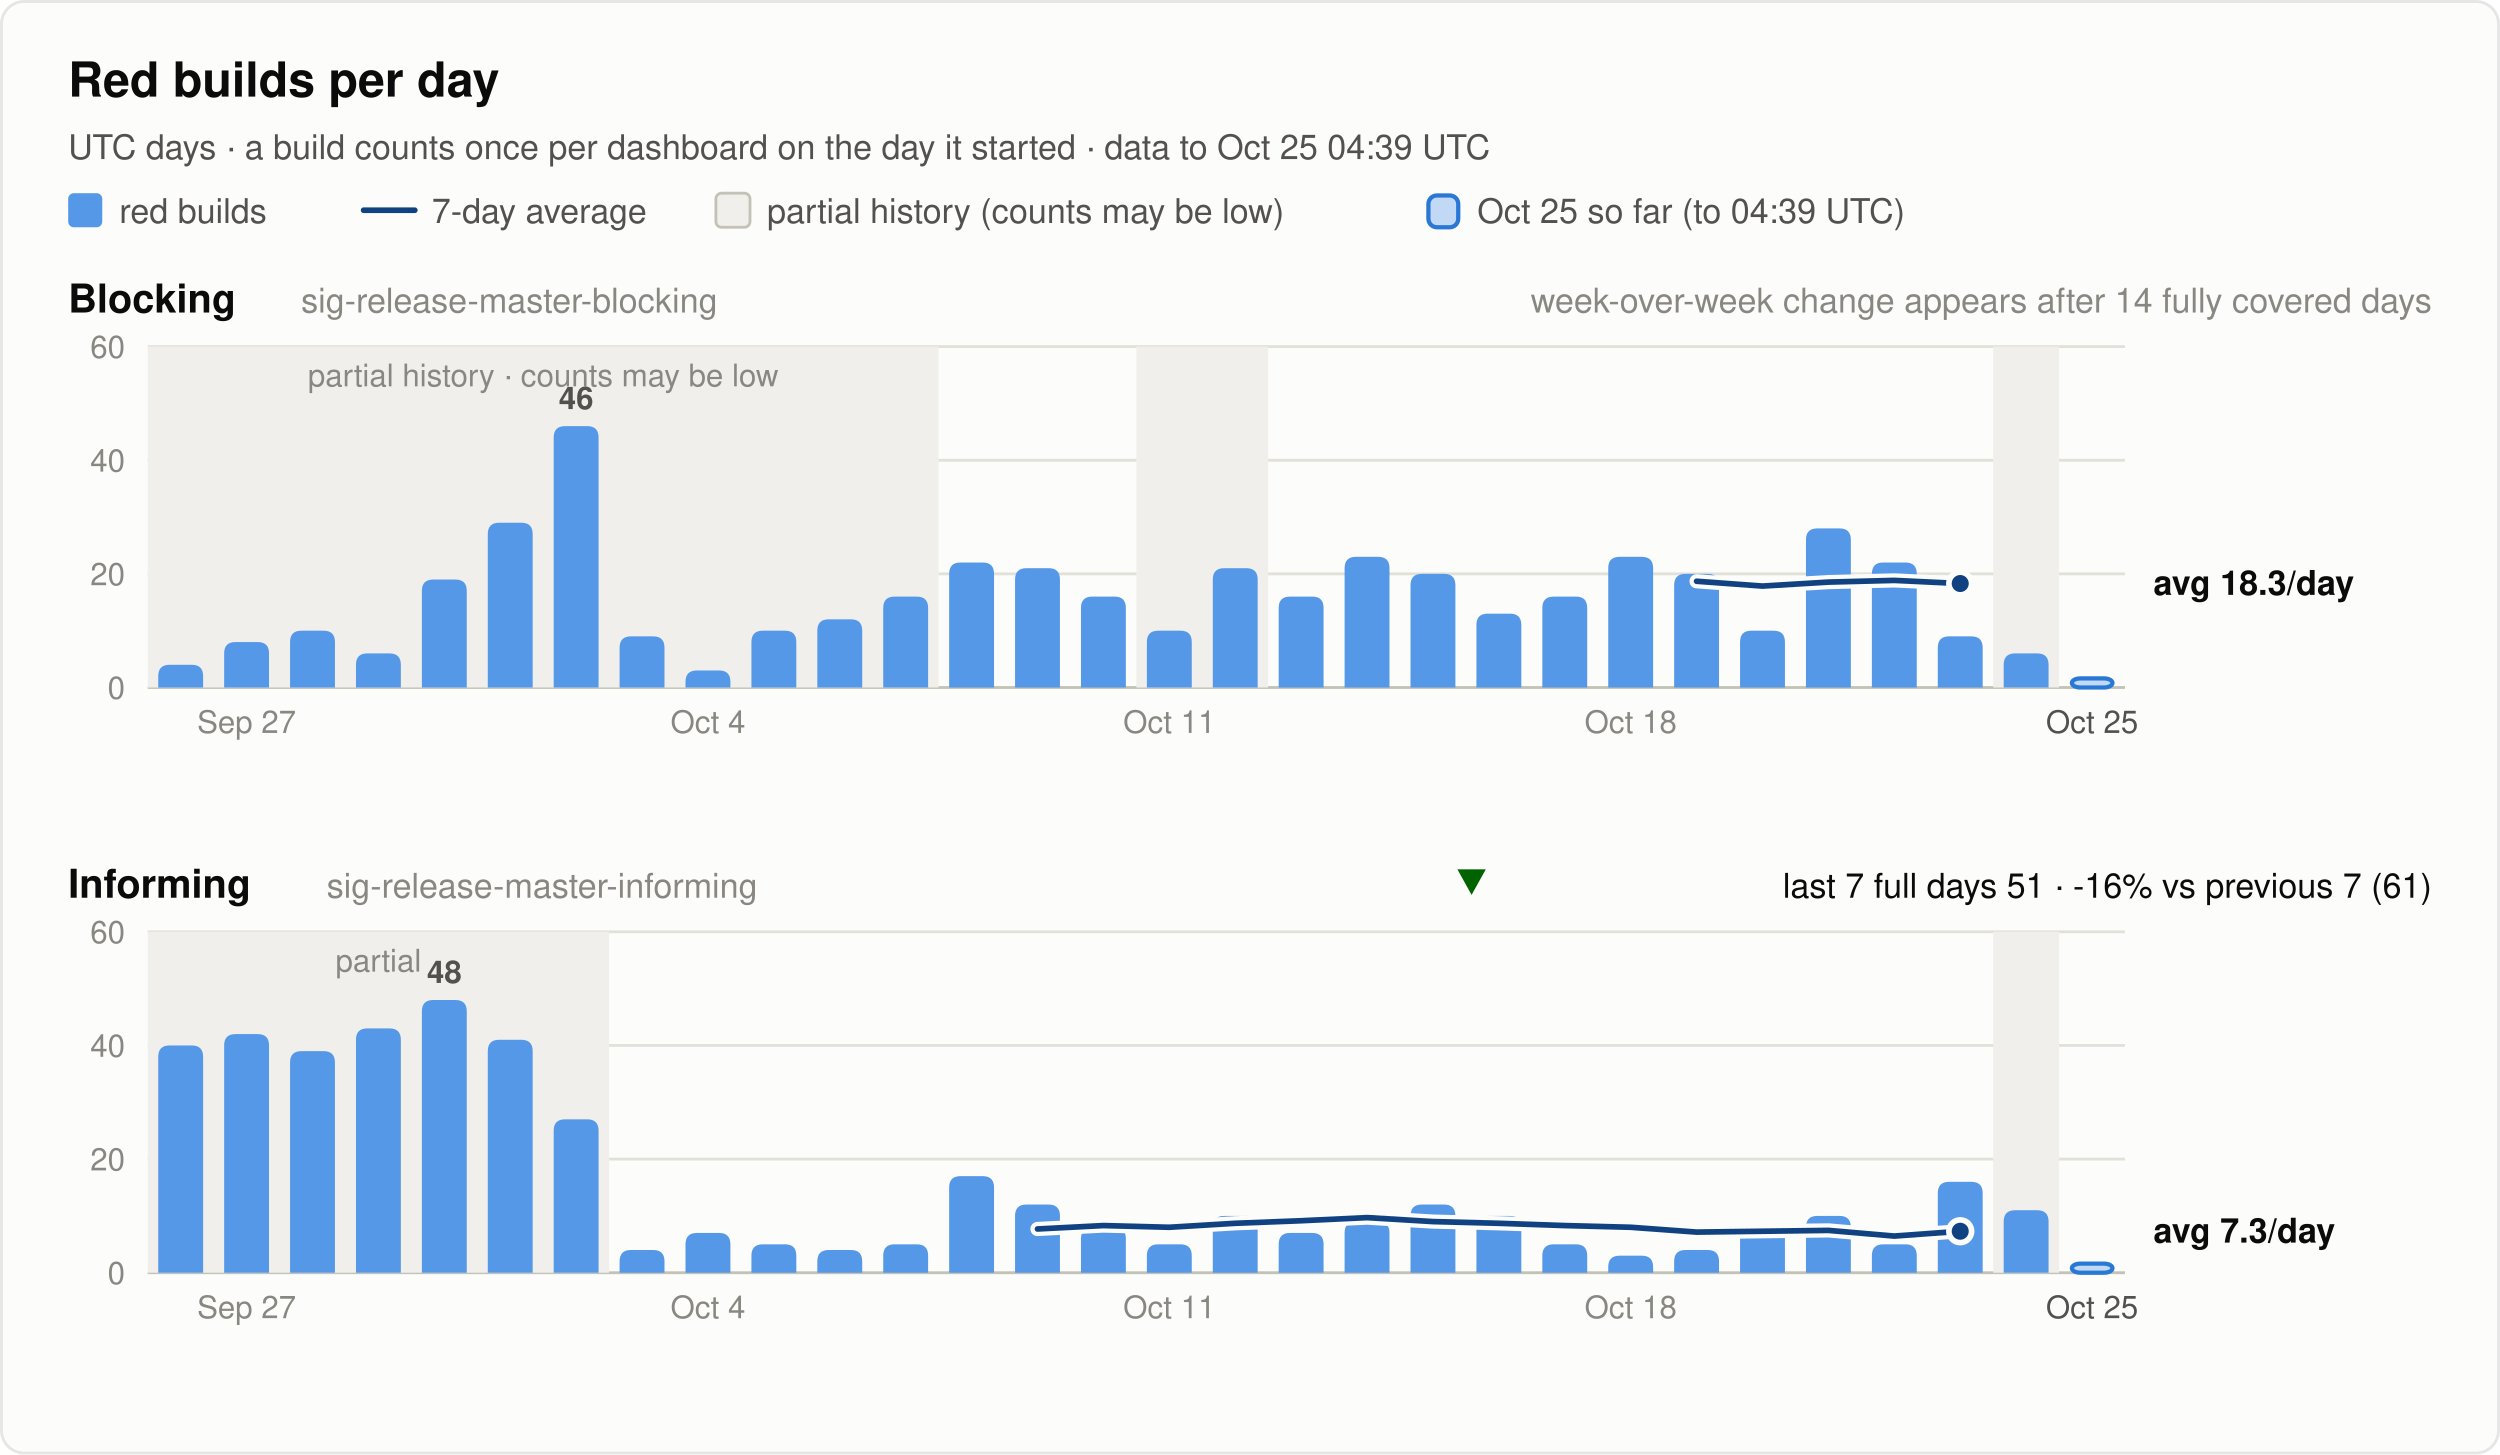
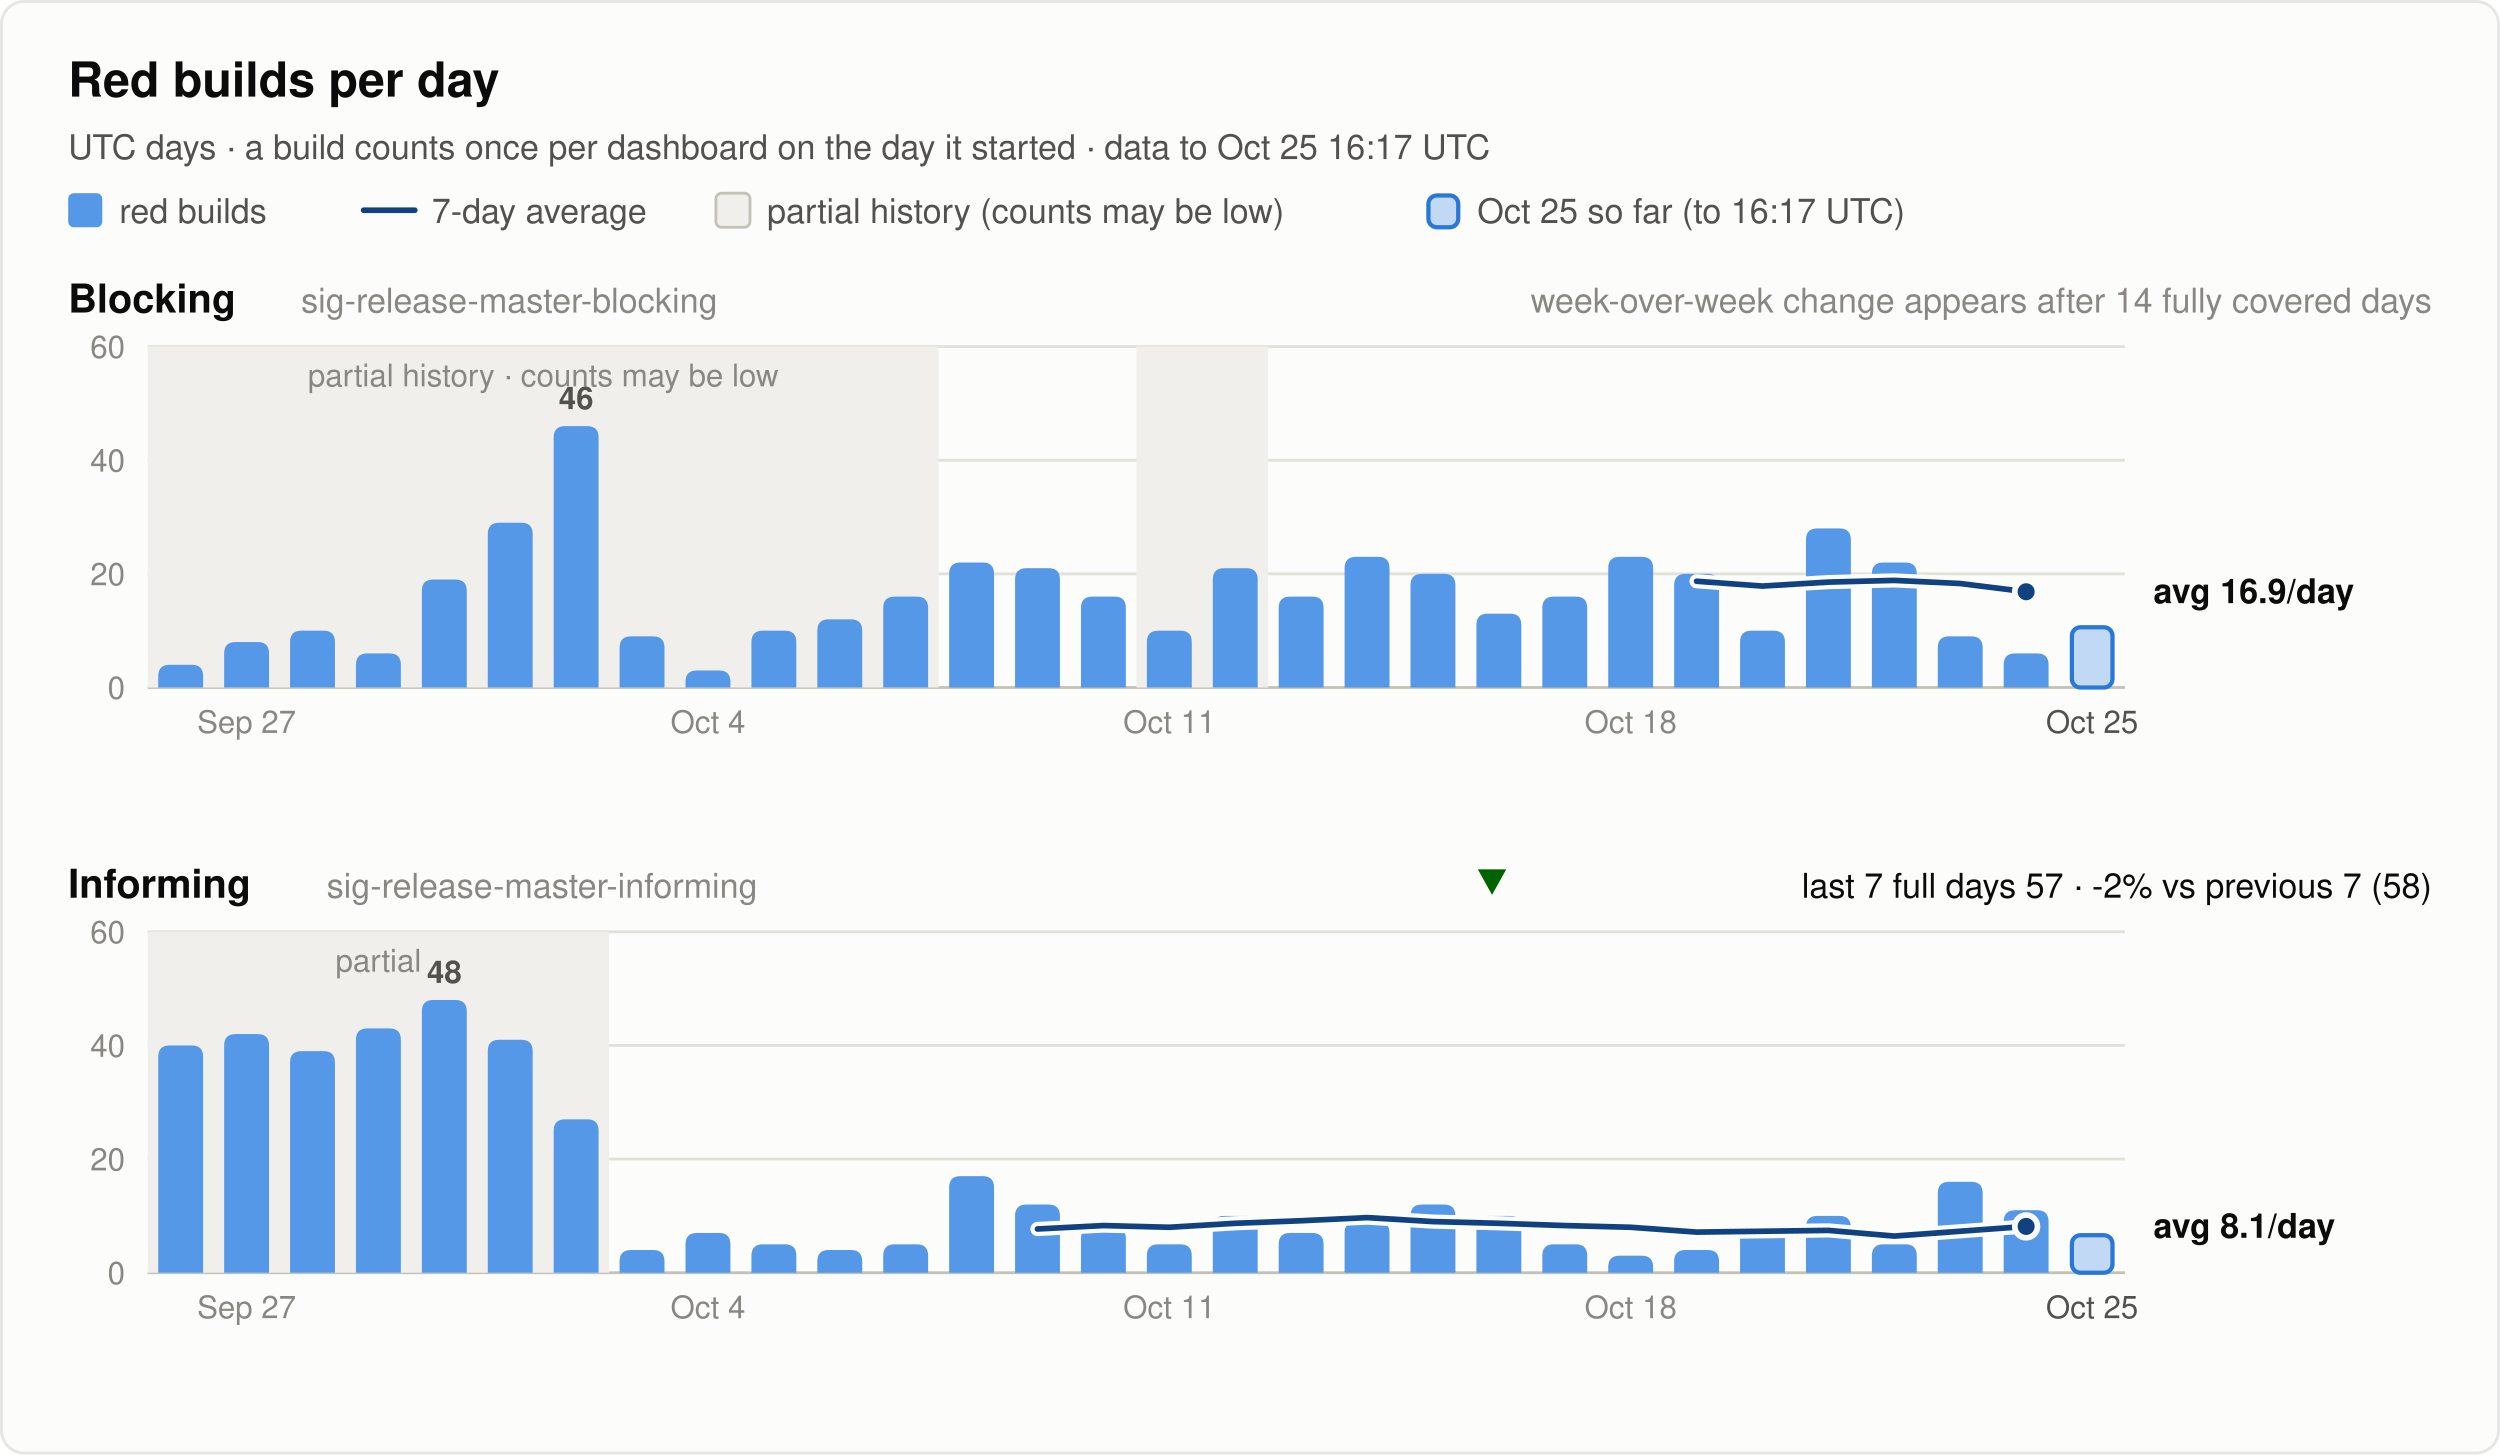
<svg xmlns="http://www.w3.org/2000/svg" width="880" height="512" viewBox="0 0 880 512" font-family="system-ui, -apple-system, 'Segoe UI', Helvetica, Arial, sans-serif" role="img">
  <rect x="0.5" y="0.5" width="879" height="511" rx="8" fill="#fcfcfb" stroke="rgba(11,11,11,0.10)" />
  <text x="24.0" y="34.0" font-size="17" font-weight="600" fill="#0b0b0b" text-anchor="start">Red builds per day</text>
-   <text x="24.0" y="56.0" font-size="12" font-weight="400" fill="#52514e" text-anchor="start">UTC days · a build counts once per dashboard on the day it started · data to Oct 25 04:39 UTC</text>
+   <text x="24.0" y="56.0" font-size="12" font-weight="400" fill="#52514e" text-anchor="start">UTC days · a build counts once per dashboard on the day it started · data to Oct 25 16:17 UTC</text>
  <rect x="24" y="68" width="12" height="12" rx="2" fill="#5598e7" />
  <text x="42.0" y="78.5" font-size="12" font-weight="400" fill="#52514e" text-anchor="start">red builds</text>
  <line x1="128" y1="74" x2="146" y2="74" stroke="#104281" stroke-width="2" stroke-linecap="round" />
  <text x="152.0" y="78.5" font-size="12" font-weight="400" fill="#52514e" text-anchor="start">7-day average</text>
  <rect x="252" y="68" width="12" height="12" rx="2" fill="#f0efec" stroke="#c3c2b7" />
  <text x="270.0" y="78.5" font-size="12" font-weight="400" fill="#52514e" text-anchor="start">partial history (counts may be low)</text>
  <rect x="502.8" y="68.8" width="10.5" height="11.2" rx="3" fill="#5598e7" fill-opacity="0.35" stroke="#2a78d6" stroke-width="1.5" />
-   <text x="520.0" y="78.5" font-size="12" font-weight="400" fill="#52514e" text-anchor="start">Oct 25 so far (to 04:39 UTC)</text>
+   <text x="520.0" y="78.5" font-size="12" font-weight="400" fill="#52514e" text-anchor="start">Oct 25 so far (to 16:17 UTC)</text>
  <text x="24.0" y="110.0" font-size="14" font-weight="600" fill="#0b0b0b" text-anchor="start">Blocking</text>
  <text x="106.0" y="110.0" font-size="12" font-weight="400" fill="#898781" text-anchor="start">sig-release-master-blocking</text>
  <text x="856.0" y="110.0" font-size="12" font-weight="400" fill="#898781" text-anchor="end">week-over-week change appears after 14 fully covered days</text>
  <line x1="52" y1="242.0" x2="748" y2="242.0" stroke="#c3c2b7" stroke-width="1" />
  <text x="44.0" y="246.0" font-size="11" font-weight="400" fill="#898781" text-anchor="end" font-variant-numeric="tabular-nums">0</text>
  <line x1="52" y1="202.0" x2="748" y2="202.0" stroke="#e1e0d9" stroke-width="1" />
  <text x="44.0" y="206.0" font-size="11" font-weight="400" fill="#898781" text-anchor="end" font-variant-numeric="tabular-nums">20</text>
  <line x1="52" y1="162.0" x2="748" y2="162.0" stroke="#e1e0d9" stroke-width="1" />
  <text x="44.0" y="166.0" font-size="11" font-weight="400" fill="#898781" text-anchor="end" font-variant-numeric="tabular-nums">40</text>
  <line x1="52" y1="122.0" x2="748" y2="122.0" stroke="#e1e0d9" stroke-width="1" />
  <text x="44.0" y="126.0" font-size="11" font-weight="400" fill="#898781" text-anchor="end" font-variant-numeric="tabular-nums">60</text>
  <rect x="52.0" y="122.0" width="278.4" height="120.0" fill="#f0efec" />
  <text x="191.2" y="136.0" font-size="11" font-weight="400" fill="#898781" text-anchor="middle">partial history · counts may be low</text>
  <rect x="400.0" y="122.0" width="46.4" height="120.0" fill="#f0efec" />
-   <rect x="701.6" y="122.0" width="23.2" height="120.0" fill="#f0efec" />
  <path d="M55.7,242.0 V238.0 Q55.7,234.0 59.7,234.0 H67.5 Q71.5,234.0 71.5,238.0 V242.0 Z" fill="#5598e7" />
  <path d="M78.9,242.0 V230.0 Q78.9,226.0 82.9,226.0 H90.7 Q94.7,226.0 94.7,230.0 V242.0 Z" fill="#5598e7" />
  <path d="M102.1,242.0 V226.0 Q102.1,222.0 106.1,222.0 H113.9 Q117.9,222.0 117.9,226.0 V242.0 Z" fill="#5598e7" />
  <path d="M125.3,242.0 V234.0 Q125.3,230.0 129.3,230.0 H137.1 Q141.1,230.0 141.1,234.0 V242.0 Z" fill="#5598e7" />
  <path d="M148.5,242.0 V208.0 Q148.5,204.0 152.5,204.0 H160.3 Q164.3,204.0 164.3,208.0 V242.0 Z" fill="#5598e7" />
  <path d="M171.7,242.0 V188.0 Q171.7,184.0 175.7,184.0 H183.5 Q187.5,184.0 187.5,188.0 V242.0 Z" fill="#5598e7" />
  <path d="M194.9,242.0 V154.0 Q194.9,150.0 198.9,150.0 H206.7 Q210.7,150.0 210.7,154.0 V242.0 Z" fill="#5598e7" />
  <text x="202.8" y="144.0" font-size="11" font-weight="600" fill="#52514e" text-anchor="middle">46</text>
  <path d="M218.1,242.0 V228.0 Q218.1,224.0 222.1,224.0 H229.9 Q233.9,224.0 233.9,228.0 V242.0 Z" fill="#5598e7" />
  <path d="M241.3,242.0 V240.0 Q241.3,236.0 245.3,236.0 H253.1 Q257.1,236.0 257.1,240.0 V242.0 Z" fill="#5598e7" />
  <path d="M264.5,242.0 V226.0 Q264.5,222.0 268.5,222.0 H276.3 Q280.3,222.0 280.3,226.0 V242.0 Z" fill="#5598e7" />
  <path d="M287.7,242.0 V222.0 Q287.7,218.0 291.7,218.0 H299.5 Q303.5,218.0 303.5,222.0 V242.0 Z" fill="#5598e7" />
  <path d="M310.9,242.0 V214.0 Q310.9,210.0 314.9,210.0 H322.7 Q326.7,210.0 326.7,214.0 V242.0 Z" fill="#5598e7" />
  <path d="M334.1,242.0 V202.0 Q334.1,198.0 338.1,198.0 H345.9 Q349.9,198.0 349.9,202.0 V242.0 Z" fill="#5598e7" />
  <path d="M357.3,242.0 V204.0 Q357.3,200.0 361.3,200.0 H369.1 Q373.1,200.0 373.1,204.0 V242.0 Z" fill="#5598e7" />
  <path d="M380.5,242.0 V214.0 Q380.5,210.0 384.5,210.0 H392.3 Q396.3,210.0 396.3,214.0 V242.0 Z" fill="#5598e7" />
  <path d="M403.7,242.0 V226.0 Q403.7,222.0 407.7,222.0 H415.5 Q419.5,222.0 419.5,226.0 V242.0 Z" fill="#5598e7" />
  <path d="M426.9,242.0 V204.0 Q426.9,200.0 430.9,200.0 H438.7 Q442.7,200.0 442.7,204.0 V242.0 Z" fill="#5598e7" />
  <path d="M450.1,242.0 V214.0 Q450.1,210.0 454.1,210.0 H461.9 Q465.9,210.0 465.9,214.0 V242.0 Z" fill="#5598e7" />
  <path d="M473.3,242.0 V200.0 Q473.3,196.0 477.3,196.0 H485.1 Q489.1,196.0 489.1,200.0 V242.0 Z" fill="#5598e7" />
  <path d="M496.5,242.0 V206.0 Q496.5,202.0 500.5,202.0 H508.3 Q512.3,202.0 512.3,206.0 V242.0 Z" fill="#5598e7" />
  <path d="M519.7,242.0 V220.0 Q519.7,216.0 523.7,216.0 H531.5 Q535.5,216.0 535.5,220.0 V242.0 Z" fill="#5598e7" />
  <path d="M542.9,242.0 V214.0 Q542.9,210.0 546.9,210.0 H554.7 Q558.7,210.0 558.7,214.0 V242.0 Z" fill="#5598e7" />
  <path d="M566.1,242.0 V200.0 Q566.1,196.0 570.1,196.0 H577.9 Q581.9,196.0 581.9,200.0 V242.0 Z" fill="#5598e7" />
  <path d="M589.3,242.0 V206.0 Q589.3,202.0 593.3,202.0 H601.1 Q605.1,202.0 605.1,206.0 V242.0 Z" fill="#5598e7" />
  <path d="M612.5,242.0 V226.0 Q612.5,222.0 616.5,222.0 H624.3 Q628.3,222.0 628.3,226.0 V242.0 Z" fill="#5598e7" />
  <path d="M635.7,242.0 V190.0 Q635.7,186.0 639.7,186.0 H647.5 Q651.5,186.0 651.5,190.0 V242.0 Z" fill="#5598e7" />
  <path d="M658.9,242.0 V202.0 Q658.9,198.0 662.9,198.0 H670.7 Q674.7,198.0 674.7,202.0 V242.0 Z" fill="#5598e7" />
  <path d="M682.1,242.0 V228.0 Q682.1,224.0 686.1,224.0 H693.9 Q697.9,224.0 697.9,228.0 V242.0 Z" fill="#5598e7" />
  <path d="M705.3,242.0 V234.0 Q705.3,230.0 709.3,230.0 H717.1 Q721.1,230.0 721.1,234.0 V242.0 Z" fill="#5598e7" />
-   <rect x="729.3" y="238.8" width="14.3" height="3.2" rx="3" fill="#5598e7" fill-opacity="0.35" stroke="#2a78d6" stroke-width="1.5" />
-   <polyline points="597.2,204.6 620.4,206.3 643.6,204.9 666.8,204.3 690.0,205.4" fill="none" stroke="#fcfcfb" stroke-width="5" stroke-linejoin="round" stroke-linecap="round" />
-   <polyline points="597.2,204.6 620.4,206.3 643.6,204.9 666.8,204.3 690.0,205.4" fill="none" stroke="#104281" stroke-width="2" stroke-linejoin="round" stroke-linecap="round" />
-   <circle cx="690.0" cy="205.4" r="4" fill="#104281" stroke="#fcfcfb" stroke-width="2" />
-   <text x="758.0" y="209.4" font-size="12" font-weight="600" fill="#0b0b0b" text-anchor="start">avg 18.3/day</text>
+   <rect x="729.3" y="220.8" width="14.3" height="21.2" rx="3" fill="#5598e7" fill-opacity="0.35" stroke="#2a78d6" stroke-width="1.5" />
+   <polyline points="597.2,204.6 620.4,206.3 643.6,204.9 666.8,204.3 690.0,205.4 713.2,208.3" fill="none" stroke="#fcfcfb" stroke-width="5" stroke-linejoin="round" stroke-linecap="round" />
+   <polyline points="597.2,204.6 620.4,206.3 643.6,204.9 666.8,204.3 690.0,205.4 713.2,208.3" fill="none" stroke="#104281" stroke-width="2" stroke-linejoin="round" stroke-linecap="round" />
+   <circle cx="713.2" cy="208.3" r="4" fill="#104281" stroke="#fcfcfb" stroke-width="2" />
+   <text x="758.0" y="212.3" font-size="12" font-weight="600" fill="#0b0b0b" text-anchor="start">avg 16.9/day</text>
  <text x="86.8" y="258.0" font-size="11" font-weight="400" fill="#898781" text-anchor="middle">Sep 27</text>
  <text x="249.2" y="258.0" font-size="11" font-weight="400" fill="#898781" text-anchor="middle">Oct 4</text>
  <text x="411.6" y="258.0" font-size="11" font-weight="400" fill="#898781" text-anchor="middle">Oct 11</text>
  <text x="574.0" y="258.0" font-size="11" font-weight="400" fill="#898781" text-anchor="middle">Oct 18</text>
  <text x="736.4" y="258.0" font-size="11" font-weight="400" fill="#52514e" text-anchor="middle">Oct 25</text>
  <text x="24.0" y="316.0" font-size="14" font-weight="600" fill="#0b0b0b" text-anchor="start">Informing</text>
  <text x="115.0" y="316.0" font-size="12" font-weight="400" fill="#898781" text-anchor="start">sig-release-master-informing</text>
-   <text x="856.0" y="316.0" font-size="12" font-weight="400" fill="#0b0b0b" text-anchor="end">last 7 full days 51 · -16% vs previous 7 (61)</text>
-   <polygon points="518.0,315 523.0,306 513.0,306" fill="#006300" />
+   <text x="856.0" y="316.0" font-size="12" font-weight="400" fill="#0b0b0b" text-anchor="end">last 7 full days 57 · -2% vs previous 7 (58)</text>
+   <polygon points="525.2,315 530.2,306 520.2,306" fill="#006300" />
  <line x1="52" y1="448.0" x2="748" y2="448.0" stroke="#c3c2b7" stroke-width="1" />
  <text x="44.0" y="452.0" font-size="11" font-weight="400" fill="#898781" text-anchor="end" font-variant-numeric="tabular-nums">0</text>
  <line x1="52" y1="408.0" x2="748" y2="408.0" stroke="#e1e0d9" stroke-width="1" />
  <text x="44.0" y="412.0" font-size="11" font-weight="400" fill="#898781" text-anchor="end" font-variant-numeric="tabular-nums">20</text>
  <line x1="52" y1="368.0" x2="748" y2="368.0" stroke="#e1e0d9" stroke-width="1" />
  <text x="44.0" y="372.0" font-size="11" font-weight="400" fill="#898781" text-anchor="end" font-variant-numeric="tabular-nums">40</text>
  <line x1="52" y1="328.0" x2="748" y2="328.0" stroke="#e1e0d9" stroke-width="1" />
  <text x="44.0" y="332.0" font-size="11" font-weight="400" fill="#898781" text-anchor="end" font-variant-numeric="tabular-nums">60</text>
  <rect x="52.0" y="328.0" width="162.4" height="120.0" fill="#f0efec" />
  <text x="133.2" y="342.0" font-size="11" font-weight="400" fill="#898781" text-anchor="middle">partial</text>
-   <rect x="701.6" y="328.0" width="23.2" height="120.0" fill="#f0efec" />
  <path d="M55.7,448.0 V372.0 Q55.7,368.0 59.7,368.0 H67.5 Q71.5,368.0 71.5,372.0 V448.0 Z" fill="#5598e7" />
  <path d="M78.9,448.0 V368.0 Q78.9,364.0 82.9,364.0 H90.7 Q94.7,364.0 94.7,368.0 V448.0 Z" fill="#5598e7" />
  <path d="M102.1,448.0 V374.0 Q102.1,370.0 106.1,370.0 H113.9 Q117.9,370.0 117.9,374.0 V448.0 Z" fill="#5598e7" />
  <path d="M125.3,448.0 V366.0 Q125.3,362.0 129.3,362.0 H137.1 Q141.1,362.0 141.1,366.0 V448.0 Z" fill="#5598e7" />
  <path d="M148.5,448.0 V356.0 Q148.5,352.0 152.5,352.0 H160.3 Q164.3,352.0 164.3,356.0 V448.0 Z" fill="#5598e7" />
  <text x="156.4" y="346.0" font-size="11" font-weight="600" fill="#52514e" text-anchor="middle">48</text>
  <path d="M171.7,448.0 V370.0 Q171.7,366.0 175.7,366.0 H183.5 Q187.5,366.0 187.5,370.0 V448.0 Z" fill="#5598e7" />
  <path d="M194.9,448.0 V398.0 Q194.9,394.0 198.9,394.0 H206.7 Q210.7,394.0 210.7,398.0 V448.0 Z" fill="#5598e7" />
  <path d="M218.1,448.0 V444.0 Q218.1,440.0 222.1,440.0 H229.9 Q233.9,440.0 233.9,444.0 V448.0 Z" fill="#5598e7" />
  <path d="M241.3,448.0 V438.0 Q241.3,434.0 245.3,434.0 H253.1 Q257.1,434.0 257.1,438.0 V448.0 Z" fill="#5598e7" />
  <path d="M264.5,448.0 V442.0 Q264.5,438.0 268.5,438.0 H276.3 Q280.3,438.0 280.3,442.0 V448.0 Z" fill="#5598e7" />
  <path d="M287.7,448.0 V444.0 Q287.7,440.0 291.7,440.0 H299.5 Q303.5,440.0 303.5,444.0 V448.0 Z" fill="#5598e7" />
  <path d="M310.9,448.0 V442.0 Q310.9,438.0 314.9,438.0 H322.7 Q326.7,438.0 326.7,442.0 V448.0 Z" fill="#5598e7" />
  <path d="M334.1,448.0 V418.0 Q334.1,414.0 338.1,414.0 H345.9 Q349.9,414.0 349.9,418.0 V448.0 Z" fill="#5598e7" />
  <path d="M357.3,448.0 V428.0 Q357.3,424.0 361.3,424.0 H369.1 Q373.1,424.0 373.1,428.0 V448.0 Z" fill="#5598e7" />
  <path d="M380.5,448.0 V436.0 Q380.5,432.0 384.5,432.0 H392.3 Q396.3,432.0 396.3,436.0 V448.0 Z" fill="#5598e7" />
  <path d="M403.7,448.0 V442.0 Q403.7,438.0 407.7,438.0 H415.5 Q419.5,438.0 419.5,442.0 V448.0 Z" fill="#5598e7" />
  <path d="M426.9,448.0 V432.0 Q426.9,428.0 430.9,428.0 H438.7 Q442.7,428.0 442.7,432.0 V448.0 Z" fill="#5598e7" />
  <path d="M450.1,448.0 V438.0 Q450.1,434.0 454.1,434.0 H461.9 Q465.9,434.0 465.9,438.0 V448.0 Z" fill="#5598e7" />
  <path d="M473.3,448.0 V434.0 Q473.3,430.0 477.3,430.0 H485.1 Q489.1,430.0 489.1,434.0 V448.0 Z" fill="#5598e7" />
  <path d="M496.5,448.0 V428.0 Q496.5,424.0 500.5,424.0 H508.3 Q512.3,424.0 512.3,428.0 V448.0 Z" fill="#5598e7" />
  <path d="M519.7,448.0 V432.0 Q519.7,428.0 523.7,428.0 H531.5 Q535.5,428.0 535.5,432.0 V448.0 Z" fill="#5598e7" />
  <path d="M542.9,448.0 V442.0 Q542.9,438.0 546.9,438.0 H554.7 Q558.7,438.0 558.7,442.0 V448.0 Z" fill="#5598e7" />
  <path d="M566.1,448.0 V446.0 Q566.1,442.0 570.1,442.0 H577.9 Q581.9,442.0 581.9,446.0 V448.0 Z" fill="#5598e7" />
  <path d="M589.3,448.0 V444.0 Q589.3,440.0 593.3,440.0 H601.1 Q605.1,440.0 605.1,444.0 V448.0 Z" fill="#5598e7" />
  <path d="M612.5,448.0 V436.0 Q612.5,432.0 616.5,432.0 H624.3 Q628.3,432.0 628.3,436.0 V448.0 Z" fill="#5598e7" />
  <path d="M635.7,448.0 V432.0 Q635.7,428.0 639.7,428.0 H647.5 Q651.5,428.0 651.5,432.0 V448.0 Z" fill="#5598e7" />
  <path d="M658.9,448.0 V442.0 Q658.9,438.0 662.9,438.0 H670.7 Q674.7,438.0 674.7,442.0 V448.0 Z" fill="#5598e7" />
  <path d="M682.1,448.0 V420.0 Q682.1,416.0 686.1,416.0 H693.9 Q697.9,416.0 697.9,420.0 V448.0 Z" fill="#5598e7" />
  <path d="M705.3,448.0 V430.0 Q705.3,426.0 709.3,426.0 H717.1 Q721.1,426.0 721.1,430.0 V448.0 Z" fill="#5598e7" />
-   <rect x="729.3" y="444.8" width="14.3" height="3.2" rx="3" fill="#5598e7" fill-opacity="0.35" stroke="#2a78d6" stroke-width="1.5" />
-   <polyline points="365.2,432.6 388.4,431.4 411.6,432.0 434.8,430.6 458.0,429.7 481.2,428.6 504.4,430.0 527.6,430.6 550.8,431.4 574.0,432.0 597.2,433.7 620.4,433.4 643.6,433.1 666.8,435.1 690.0,433.4" fill="none" stroke="#fcfcfb" stroke-width="5" stroke-linejoin="round" stroke-linecap="round" />
-   <polyline points="365.2,432.6 388.4,431.4 411.6,432.0 434.8,430.6 458.0,429.7 481.2,428.6 504.4,430.0 527.6,430.6 550.8,431.4 574.0,432.0 597.2,433.7 620.4,433.4 643.6,433.1 666.8,435.1 690.0,433.4" fill="none" stroke="#104281" stroke-width="2" stroke-linejoin="round" stroke-linecap="round" />
-   <circle cx="690.0" cy="433.4" r="4" fill="#104281" stroke="#fcfcfb" stroke-width="2" />
-   <text x="758.0" y="437.4" font-size="12" font-weight="600" fill="#0b0b0b" text-anchor="start">avg 7.3/day</text>
+   <rect x="729.3" y="434.8" width="14.3" height="13.2" rx="3" fill="#5598e7" fill-opacity="0.35" stroke="#2a78d6" stroke-width="1.5" />
+   <polyline points="365.2,432.6 388.4,431.4 411.6,432.0 434.8,430.6 458.0,429.7 481.2,428.6 504.4,430.0 527.6,430.6 550.8,431.4 574.0,432.0 597.2,433.7 620.4,433.4 643.6,433.1 666.8,435.1 690.0,433.4 713.2,431.7" fill="none" stroke="#fcfcfb" stroke-width="5" stroke-linejoin="round" stroke-linecap="round" />
+   <polyline points="365.2,432.6 388.4,431.4 411.6,432.0 434.8,430.6 458.0,429.7 481.2,428.6 504.4,430.0 527.6,430.6 550.8,431.4 574.0,432.0 597.2,433.7 620.4,433.4 643.6,433.1 666.8,435.1 690.0,433.4 713.2,431.7" fill="none" stroke="#104281" stroke-width="2" stroke-linejoin="round" stroke-linecap="round" />
+   <circle cx="713.2" cy="431.7" r="4" fill="#104281" stroke="#fcfcfb" stroke-width="2" />
+   <text x="758.0" y="435.7" font-size="12" font-weight="600" fill="#0b0b0b" text-anchor="start">avg 8.1/day</text>
  <text x="86.8" y="464.0" font-size="11" font-weight="400" fill="#898781" text-anchor="middle">Sep 27</text>
  <text x="249.2" y="464.0" font-size="11" font-weight="400" fill="#898781" text-anchor="middle">Oct 4</text>
  <text x="411.6" y="464.0" font-size="11" font-weight="400" fill="#898781" text-anchor="middle">Oct 11</text>
  <text x="574.0" y="464.0" font-size="11" font-weight="400" fill="#898781" text-anchor="middle">Oct 18</text>
  <text x="736.4" y="464.0" font-size="11" font-weight="400" fill="#52514e" text-anchor="middle">Oct 25</text>
</svg>
